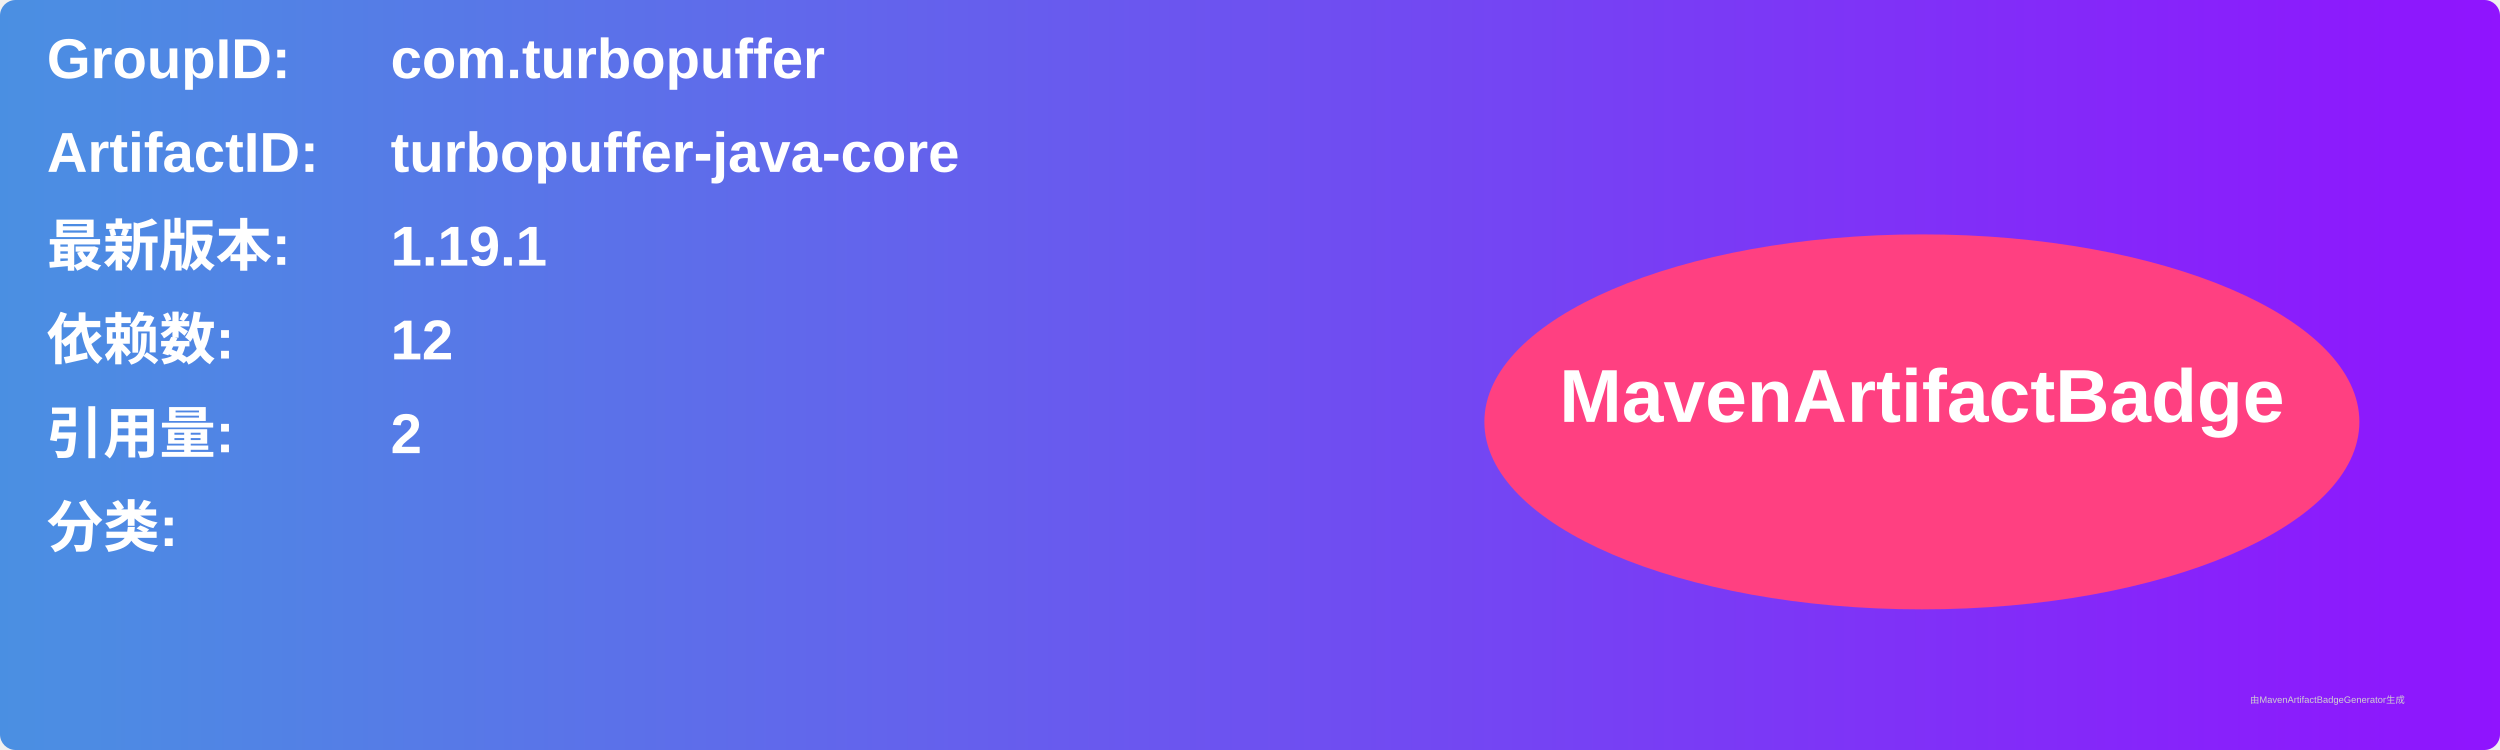
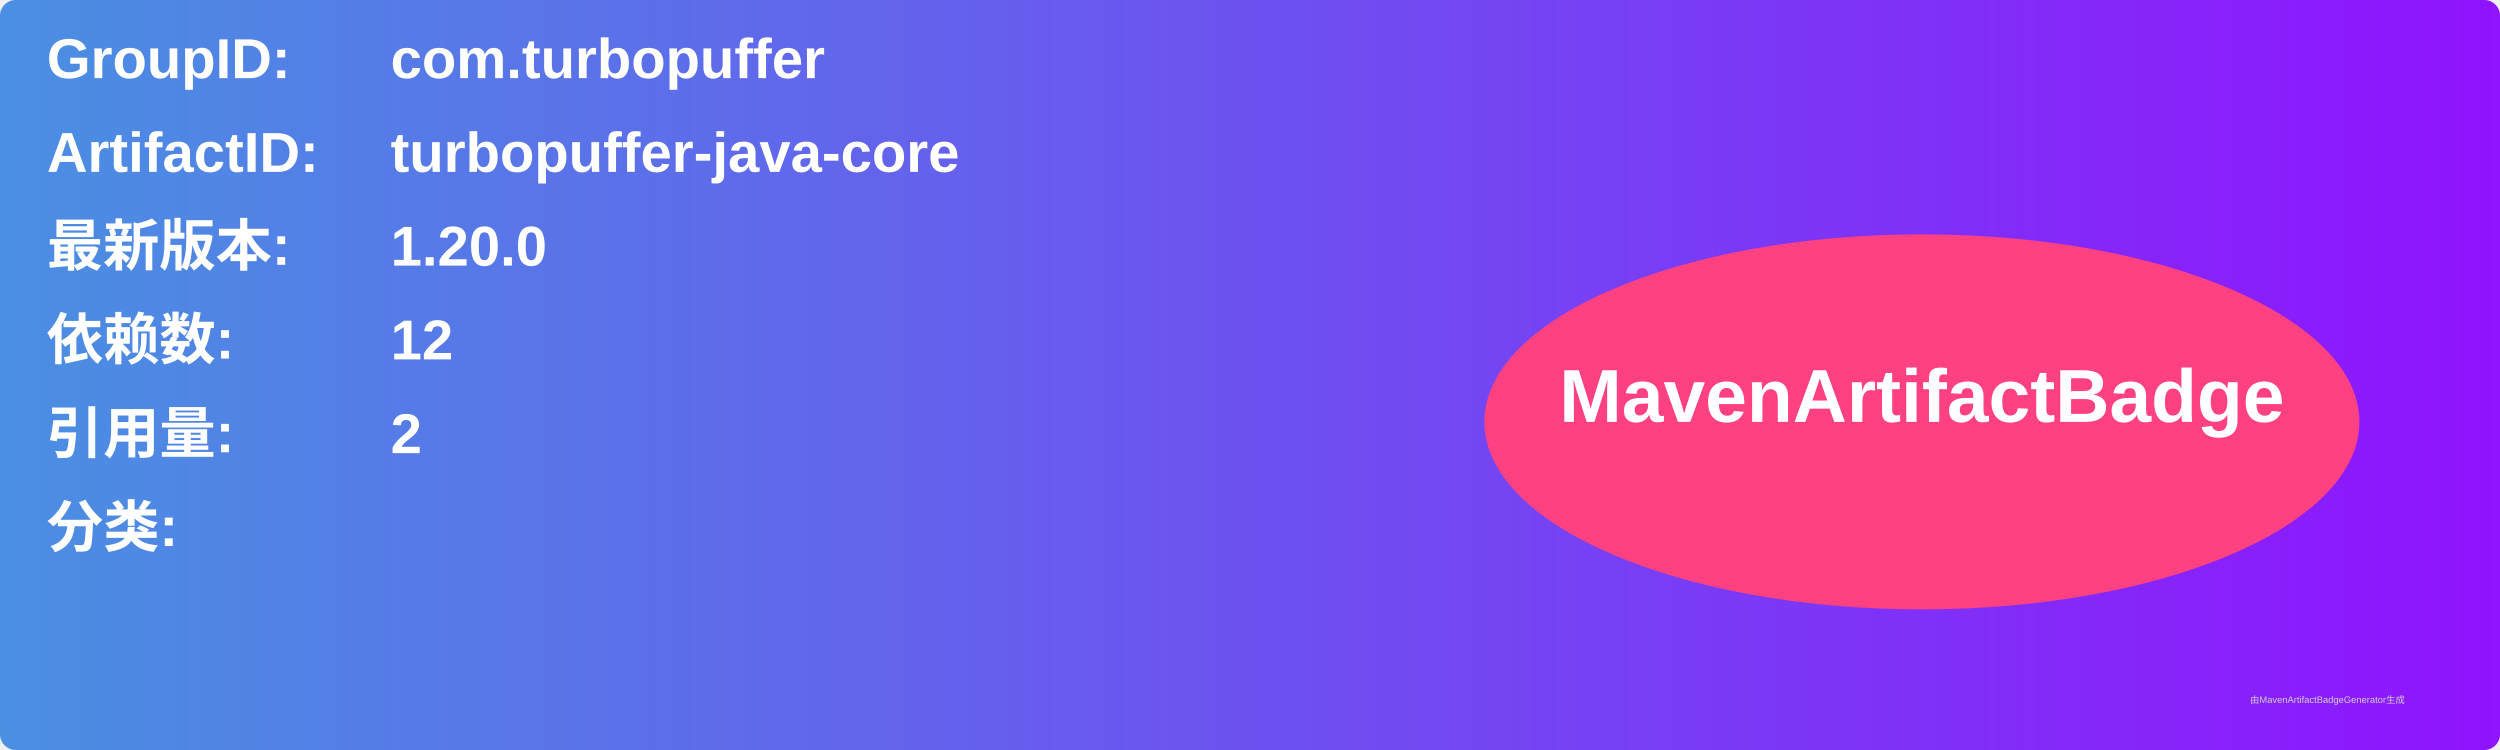
<svg xmlns="http://www.w3.org/2000/svg" width="800" height="240" viewBox="0 0 800 240">
  <linearGradient id="grad" x1="0%" y1="0%" x2="100%" y2="0%">
    <stop offset="0%" stop-color="#4a90e2" />
    <stop offset="100%" stop-color="#9013fe" />
  </linearGradient>
  <rect width="100%" height="100%" rx="5" ry="5" fill="url(#grad)" />
  <g transform="translate(15, 15)">
    <text x="0" y="10" font-family="Arial" font-size="18" fill="white" font-weight="bold" width="260">GroupID:</text>
    <text x="110" y="10" font-family="Arial" font-size="18" fill="white" font-weight="bold" width="460">com.turbopuffer</text>
    <text x="0" y="40" font-family="Arial" font-size="18" fill="white" font-weight="bold" width="260">ArtifactID:</text>
    <text x="110" y="40" font-family="Arial" font-size="18" fill="white" font-weight="bold" width="460">turbopuffer-java-core</text>
    <text x="0" y="70" font-family="Arial" font-size="18" fill="white" font-weight="bold">最新版本:</text>
    <text x="110" y="70" font-family="Arial" font-size="18" fill="white" font-weight="bold">
-       <tspan font-weight="bold">1.19.1</tspan>
+       <tspan font-weight="bold">1.20.0</tspan>
    </text>
    <text x="0" y="100" font-family="Arial" font-size="18" fill="white" font-weight="bold">依赖数: </text>
    <text x="110" y="100" font-family="Arial" font-size="18" fill="white">
      <tspan font-weight="bold">12</tspan>
    </text>
    <text x="0" y="130" font-family="Arial" font-size="18" fill="white" font-weight="bold">引用量: </text>
    <text x="110" y="130" font-family="Arial" font-size="18" fill="white">
      <tspan font-weight="bold">2</tspan>
    </text>
    <text x="0" y="160" font-family="Arial" font-size="18" fill="white" font-weight="bold">分类:</text>
    <text x="10" y="190" font-family="Arial" font-size="10" fill="white">
      <tspan font-weight="bold" />
    </text>
    <ellipse cx="600" cy="120" rx="140" ry="60" fill="#ff4081" />
    <text x="600" y="120" text-anchor="middle" font-family="Arial" font-size="24" fill="white" font-weight="bold">MavenArtifactBadge</text>
  </g>
  <text x="720" y="225" font-family="Arial" font-size="3" fill="#d0d0d0">由MavenArtifactBadgeGenerator生成</text>
</svg>
